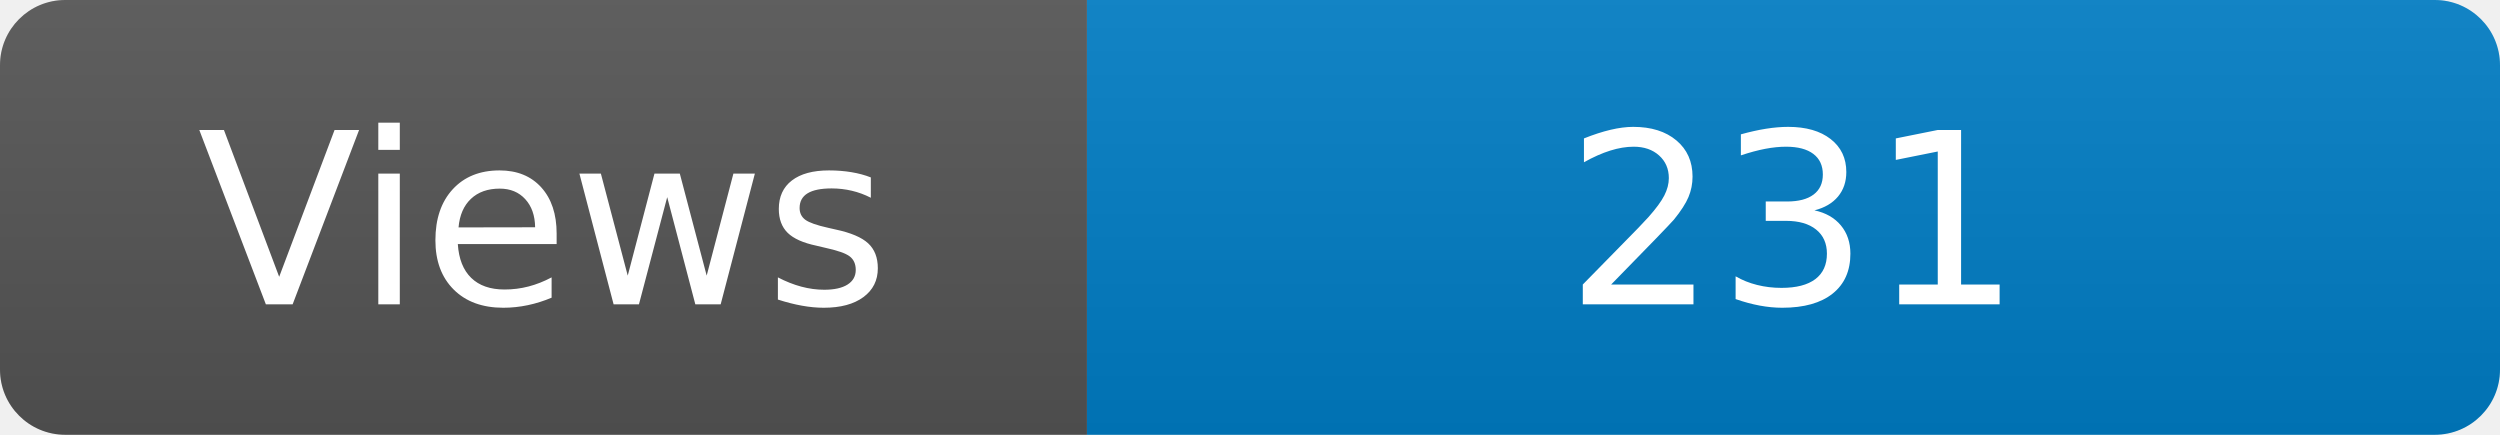
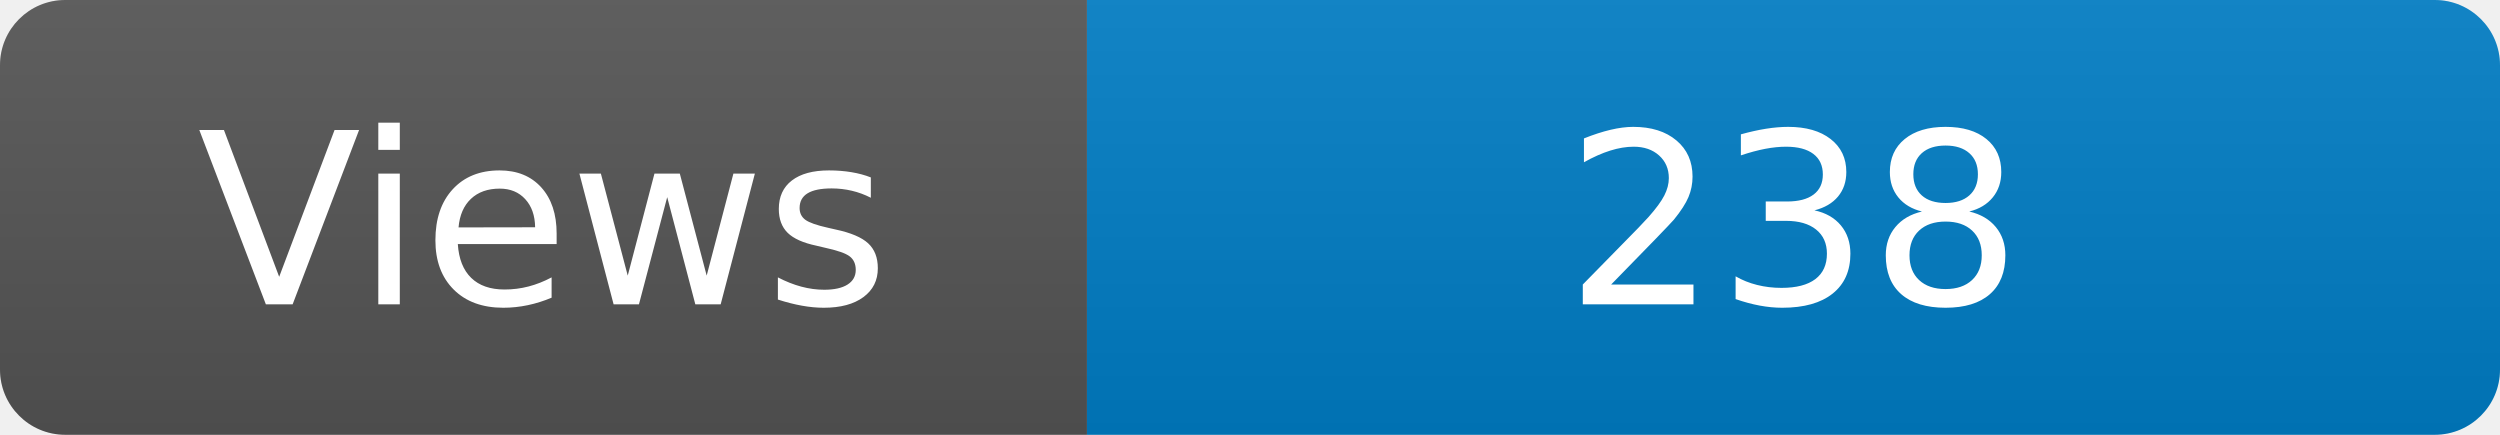
<svg xmlns="http://www.w3.org/2000/svg" width="115" height="20" role="img" aria-label="Maintained?: yes">
  <linearGradient id="s" x2="0" y2="100%">
    <stop offset="0" stop-color="#bbb" stop-opacity=".1" />
    <stop offset="1" stop-opacity=".1" />
  </linearGradient>
  <clipPath id="r">
    <rect width="115" height="20" rx="3" fill="#fff" />
  </clipPath>
  <g clip-path="url(#r)">
    <rect width="50" height="20" fill="#555" />
    <rect x="50" width="160" height="20" fill="#007ec6" />
    <rect width="115" height="20" fill="url(#s)" />
  </g>
  <g fill="#fff" text-anchor="middle" font-family="Verdana,Geneva,DejaVu Sans,sans-serif" font-size="110">
    <text x="250" y="140" transform="scale(.1)" fill="#fff">Views</text>
-     <text x="825" y="140" transform="scale(.1)" fill="#fff">231</text>
+     <text x="825" y="140" transform="scale(.1)" fill="#fff">238</text>
  </g>
</svg>
